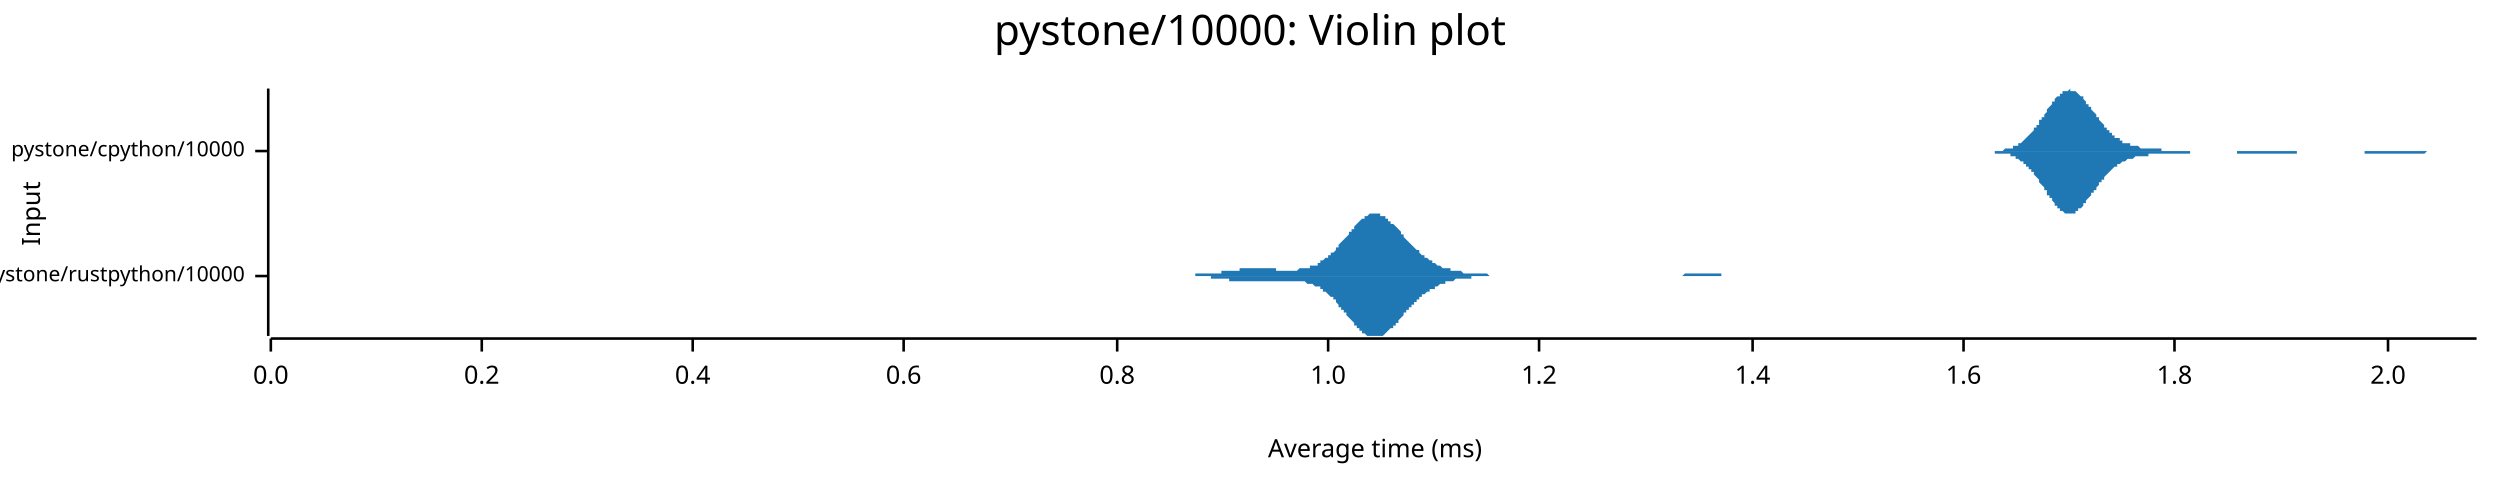
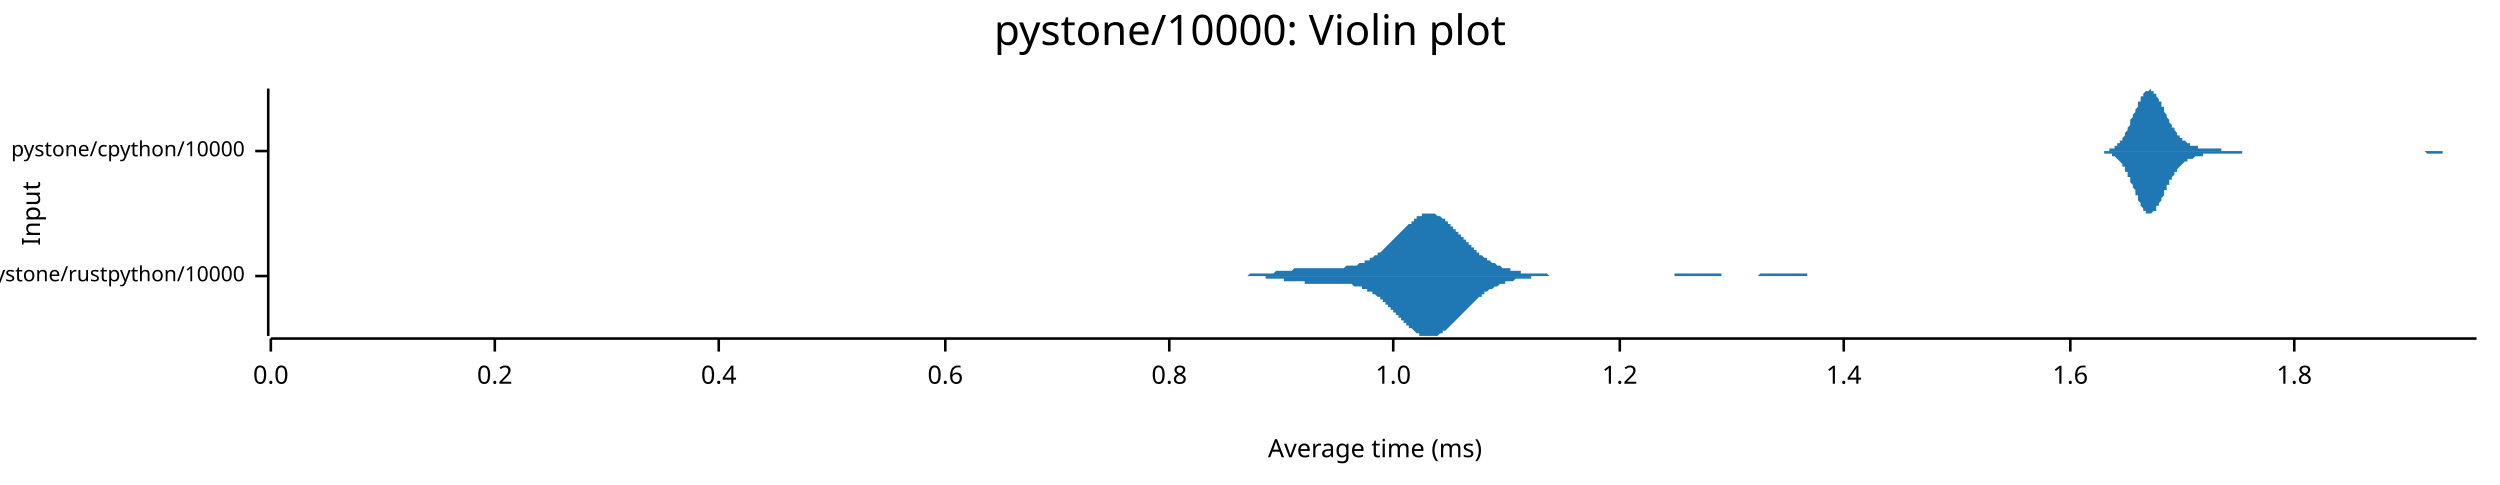
<svg xmlns="http://www.w3.org/2000/svg" width="960" height="186" viewBox="0 0 960 186">
  <text x="480" y="5" dy="0.76em" text-anchor="middle" font-family="sans-serif" font-size="16.129" opacity="1" fill="#000000">
pystone/10000: Violin plot
</text>
  <text x="8" y="82" dy="0.76em" text-anchor="middle" font-family="sans-serif" font-size="9.677" opacity="1" fill="#000000" transform="rotate(270, 8, 82)">
Input
</text>
  <text x="528" y="178" dy="-0.5ex" text-anchor="middle" font-family="sans-serif" font-size="9.677" opacity="1" fill="#000000">
Average time (ms)
</text>
  <polyline fill="none" opacity="1" stroke="#000000" stroke-width="1" points="103,34 103,129 " />
  <text x="94" y="106" dy="0.5ex" text-anchor="end" font-family="sans-serif" font-size="8.065" opacity="1" fill="#000000">
pystone/rustpython/10000
</text>
  <polyline fill="none" opacity="1" stroke="#000000" stroke-width="1" points="98,106 103,106 " />
  <text x="94" y="58" dy="0.5ex" text-anchor="end" font-family="sans-serif" font-size="8.065" opacity="1" fill="#000000">
pystone/cpython/10000
</text>
  <polyline fill="none" opacity="1" stroke="#000000" stroke-width="1" points="98,58 103,58 " />
  <polyline fill="none" opacity="1" stroke="#000000" stroke-width="1" points="104,130 951,130 " />
  <text x="104" y="140" dy="0.76em" text-anchor="middle" font-family="sans-serif" font-size="9.677" opacity="1" fill="#000000">
0.0
</text>
  <polyline fill="none" opacity="1" stroke="#000000" stroke-width="1" points="104,130 104,135 " />
-   <text x="185" y="140" dy="0.76em" text-anchor="middle" font-family="sans-serif" font-size="9.677" opacity="1" fill="#000000">
+   <text x="190" y="140" dy="0.76em" text-anchor="middle" font-family="sans-serif" font-size="9.677" opacity="1" fill="#000000">
0.2
</text>
-   <polyline fill="none" opacity="1" stroke="#000000" stroke-width="1" points="185,130 185,135 " />
-   <text x="266" y="140" dy="0.76em" text-anchor="middle" font-family="sans-serif" font-size="9.677" opacity="1" fill="#000000">
+   <polyline fill="none" opacity="1" stroke="#000000" stroke-width="1" points="190,130 190,135 " />
+   <text x="276" y="140" dy="0.76em" text-anchor="middle" font-family="sans-serif" font-size="9.677" opacity="1" fill="#000000">
0.4
</text>
-   <polyline fill="none" opacity="1" stroke="#000000" stroke-width="1" points="266,130 266,135 " />
-   <text x="347" y="140" dy="0.76em" text-anchor="middle" font-family="sans-serif" font-size="9.677" opacity="1" fill="#000000">
+   <polyline fill="none" opacity="1" stroke="#000000" stroke-width="1" points="276,130 276,135 " />
+   <text x="363" y="140" dy="0.76em" text-anchor="middle" font-family="sans-serif" font-size="9.677" opacity="1" fill="#000000">
0.6
</text>
-   <polyline fill="none" opacity="1" stroke="#000000" stroke-width="1" points="347,130 347,135 " />
-   <text x="429" y="140" dy="0.76em" text-anchor="middle" font-family="sans-serif" font-size="9.677" opacity="1" fill="#000000">
+   <polyline fill="none" opacity="1" stroke="#000000" stroke-width="1" points="363,130 363,135 " />
+   <text x="449" y="140" dy="0.76em" text-anchor="middle" font-family="sans-serif" font-size="9.677" opacity="1" fill="#000000">
0.8
</text>
-   <polyline fill="none" opacity="1" stroke="#000000" stroke-width="1" points="429,130 429,135 " />
-   <text x="510" y="140" dy="0.76em" text-anchor="middle" font-family="sans-serif" font-size="9.677" opacity="1" fill="#000000">
+   <polyline fill="none" opacity="1" stroke="#000000" stroke-width="1" points="449,130 449,135 " />
+   <text x="535" y="140" dy="0.76em" text-anchor="middle" font-family="sans-serif" font-size="9.677" opacity="1" fill="#000000">
1.0
</text>
-   <polyline fill="none" opacity="1" stroke="#000000" stroke-width="1" points="510,130 510,135 " />
-   <text x="591" y="140" dy="0.76em" text-anchor="middle" font-family="sans-serif" font-size="9.677" opacity="1" fill="#000000">
+   <polyline fill="none" opacity="1" stroke="#000000" stroke-width="1" points="535,130 535,135 " />
+   <text x="622" y="140" dy="0.76em" text-anchor="middle" font-family="sans-serif" font-size="9.677" opacity="1" fill="#000000">
1.2
</text>
-   <polyline fill="none" opacity="1" stroke="#000000" stroke-width="1" points="591,130 591,135 " />
-   <text x="673" y="140" dy="0.76em" text-anchor="middle" font-family="sans-serif" font-size="9.677" opacity="1" fill="#000000">
+   <polyline fill="none" opacity="1" stroke="#000000" stroke-width="1" points="622,130 622,135 " />
+   <text x="708" y="140" dy="0.76em" text-anchor="middle" font-family="sans-serif" font-size="9.677" opacity="1" fill="#000000">
1.4
</text>
-   <polyline fill="none" opacity="1" stroke="#000000" stroke-width="1" points="673,130 673,135 " />
-   <text x="754" y="140" dy="0.76em" text-anchor="middle" font-family="sans-serif" font-size="9.677" opacity="1" fill="#000000">
+   <polyline fill="none" opacity="1" stroke="#000000" stroke-width="1" points="708,130 708,135 " />
+   <text x="795" y="140" dy="0.76em" text-anchor="middle" font-family="sans-serif" font-size="9.677" opacity="1" fill="#000000">
1.6
</text>
-   <polyline fill="none" opacity="1" stroke="#000000" stroke-width="1" points="754,130 754,135 " />
-   <text x="835" y="140" dy="0.76em" text-anchor="middle" font-family="sans-serif" font-size="9.677" opacity="1" fill="#000000">
+   <polyline fill="none" opacity="1" stroke="#000000" stroke-width="1" points="795,130 795,135 " />
+   <text x="881" y="140" dy="0.76em" text-anchor="middle" font-family="sans-serif" font-size="9.677" opacity="1" fill="#000000">
1.8
</text>
-   <polyline fill="none" opacity="1" stroke="#000000" stroke-width="1" points="835,130 835,135 " />
-   <text x="917" y="140" dy="0.76em" text-anchor="middle" font-family="sans-serif" font-size="9.677" opacity="1" fill="#000000">
- 2.0
- </text>
-   <polyline fill="none" opacity="1" stroke="#000000" stroke-width="1" points="917,130 917,135 " />
-   <polygon opacity="1" fill="#1F78B4" points="449,106 449,106 449,106 450,106 450,106 451,106 451,106 452,106 452,106 453,106 453,106 454,106 454,106 455,106 455,106 456,106 456,106 456,106 457,106 457,106 458,106 458,106 459,106 459,105 460,105 460,105 461,105 461,105 462,105 462,105 462,105 463,105 463,105 464,105 464,105 465,105 465,105 466,105 466,105 467,105 467,105 468,105 468,105 469,105 469,104 469,104 470,104 470,104 471,104 471,104 472,104 472,104 473,104 473,104 474,104 474,104 475,104 475,104 475,104 476,104 476,103 477,103 477,103 478,103 478,103 479,103 479,103 480,103 480,103 481,103 481,103 481,103 482,103 482,103 483,103 483,103 484,103 484,103 485,103 485,103 486,103 486,103 487,103 487,103 488,103 488,103 488,103 489,103 489,103 490,103 490,104 491,104 491,104 492,104 492,104 493,104 493,104 494,104 494,104 494,104 495,104 495,104 496,104 496,104 497,104 497,104 498,104 498,104 499,103 499,103 500,103 500,103 500,103 501,103 501,103 502,103 502,103 503,103 503,102 504,102 504,102 505,102 505,102 506,102 506,101 507,101 507,101 507,100 508,100 508,100 509,99 509,99 510,99 510,98 511,98 511,97 512,97 512,97 513,96 513,96 513,95 514,95 514,94 515,93 515,93 516,92 516,92 517,91 517,91 518,90 518,89 519,89 519,88 520,88 520,87 520,87 521,86 521,86 522,85 522,85 523,84 523,84 524,84 524,83 525,83 525,83 526,82 526,82 526,82 527,82 527,82 528,82 528,82 529,82 529,82 530,82 530,83 531,83 531,83 532,83 532,84 532,84 533,84 533,85 534,85 534,86 535,86 535,86 536,87 536,87 537,88 537,88 538,89 538,90 539,90 539,91 539,91 540,92 540,92 541,93 541,93 542,94 542,94 543,95 543,95 544,96 544,96 545,96 545,97 545,97 546,98 546,98 547,98 547,99 548,99 548,99 549,100 549,100 550,100 550,101 551,101 551,101 551,101 552,102 552,102 553,102 553,102 554,103 554,103 555,103 555,103 556,103 556,103 557,103 557,104 558,104 558,104 558,104 559,104 559,104 560,104 560,104 561,104 561,104 562,105 562,105 563,105 563,105 564,105 564,105 564,105 565,105 565,105 566,105 566,105 567,105 567,105 568,105 568,105 569,105 569,105 570,105 570,105 571,105 571,105 571,105 572,106 572,106 573,106 573,106 574,106 574,106 575,106 575,106 576,106 576,106 577,106 577,106 577,106 578,106 578,106 579,106 579,106 580,106 580,106 581,106 581,106 582,106 582,106 583,106 583,106 583,106 584,106 584,106 585,106 585,106 586,106 586,106 587,106 587,106 588,106 588,106 589,106 589,106 590,106 590,106 590,106 591,106 591,106 592,106 592,106 593,106 593,106 594,106 594,106 595,106 595,106 596,106 596,106 596,106 597,106 597,106 598,106 598,106 599,106 599,106 600,106 600,106 601,106 601,106 602,106 602,106 603,106 603,106 603,106 604,106 604,106 605,106 605,106 606,106 606,106 607,106 607,106 608,106 608,106 609,106 609,106 609,106 610,106 610,106 611,106 611,106 612,106 612,106 613,106 613,106 614,106 614,106 615,106 615,106 615,106 616,106 616,106 617,106 617,106 618,106 618,106 619,106 619,106 620,106 620,106 621,106 621,106 622,106 622,106 622,106 623,106 623,106 624,106 624,106 625,106 625,106 626,106 626,106 627,106 627,106 628,106 628,106 628,106 629,106 629,106 630,106 630,106 631,106 631,106 632,106 632,106 633,106 633,106 634,106 634,106 634,106 635,106 635,106 636,106 636,106 637,106 637,106 638,106 638,106 639,106 639,106 640,106 640,106 641,106 641,106 641,106 642,106 642,106 643,106 643,106 644,106 644,106 645,106 645,106 646,106 646,106 647,105 647,105 647,105 648,105 648,105 649,105 649,105 650,105 650,105 651,105 651,105 652,105 652,105 653,105 653,105 654,105 654,105 654,105 655,105 655,105 656,105 656,105 657,105 657,105 658,105 658,105 659,105 659,105 660,105 660,105 660,105 661,105 661,106 662,106 662,106 663,106 663,106 664,106 664,106 665,106 665,106 666,106 666,106 666,106 667,106 667,106 668,106 668,106 669,106 669,106 670,106 670,106 671,106 671,106 672,106 672,106 673,106 673,106 673,106 674,106 674,106 675,106 675,106 676,106 676,106 677,106 677,106 678,106 678,106 679,106 679,106 679,106 680,106 680,106 449,106 " />
-   <polygon opacity="1" fill="#1F78B4" points="449,106 449,106 449,106 450,106 450,106 451,106 451,106 452,106 452,106 453,106 453,106 454,106 454,106 455,106 455,106 456,106 456,106 456,106 457,106 457,106 458,106 458,106 459,106 459,106 460,106 460,106 461,106 461,106 462,106 462,106 462,106 463,106 463,106 464,106 464,106 465,106 465,107 466,107 466,107 467,107 467,107 468,107 468,107 469,107 469,107 469,107 470,107 470,107 471,107 471,107 472,107 472,108 473,108 473,108 474,108 474,108 475,108 475,108 475,108 476,108 476,108 477,108 477,108 478,108 478,108 479,108 479,108 480,108 480,108 481,108 481,108 481,108 482,108 482,108 483,108 483,108 484,108 484,108 485,108 485,108 486,108 486,108 487,108 487,108 488,108 488,108 488,108 489,108 489,108 490,108 490,108 491,108 491,108 492,108 492,108 493,108 493,108 494,108 494,108 494,108 495,108 495,108 496,108 496,108 497,108 497,108 498,108 498,108 499,108 499,108 500,108 500,108 500,108 501,108 501,108 502,109 502,109 503,109 503,109 504,109 504,109 505,110 505,110 506,110 506,110 507,110 507,111 507,111 508,111 508,112 509,112 509,112 510,113 510,113 511,114 511,114 512,114 512,115 513,115 513,116 513,116 514,117 514,118 515,118 515,119 516,119 516,120 517,120 517,121 518,122 518,122 519,123 519,123 520,124 520,124 520,125 521,125 521,126 522,126 522,127 523,127 523,128 524,128 524,128 525,129 525,129 526,129 526,129 526,129 527,129 527,129 528,129 528,129 529,129 529,129 530,129 530,129 531,129 531,129 532,128 532,128 532,128 533,127 533,127 534,126 534,126 535,126 535,125 536,125 536,124 537,124 537,123 538,122 538,122 539,121 539,121 539,120 540,120 540,119 541,119 541,118 542,118 542,117 543,117 543,116 544,116 544,115 545,115 545,115 545,114 546,114 546,113 547,113 547,113 548,112 548,112 549,112 549,111 550,111 550,111 551,111 551,110 551,110 552,110 552,110 553,109 553,109 554,109 554,109 555,109 555,108 556,108 556,108 557,108 557,108 558,108 558,108 558,108 559,107 559,107 560,107 560,107 561,107 561,107 562,107 562,107 563,107 563,107 564,107 564,107 564,107 565,107 565,106 566,106 566,106 567,106 567,106 568,106 568,106 569,106 569,106 570,106 570,106 571,106 571,106 571,106 572,106 572,106 573,106 573,106 574,106 574,106 575,106 575,106 576,106 576,106 577,106 577,106 577,106 578,106 578,106 579,106 579,106 580,106 580,106 581,106 581,106 582,106 582,106 583,106 583,106 583,106 584,106 584,106 585,106 585,106 586,106 586,106 587,106 587,106 588,106 588,106 589,106 589,106 590,106 590,106 590,106 591,106 591,106 592,106 592,106 593,106 593,106 594,106 594,106 595,106 595,106 596,106 596,106 596,106 597,106 597,106 598,106 598,106 599,106 599,106 600,106 600,106 601,106 601,106 602,106 602,106 603,106 603,106 603,106 604,106 604,106 605,106 605,106 606,106 606,106 607,106 607,106 608,106 608,106 609,106 609,106 609,106 610,106 610,106 611,106 611,106 612,106 612,106 613,106 613,106 614,106 614,106 615,106 615,106 615,106 616,106 616,106 617,106 617,106 618,106 618,106 619,106 619,106 620,106 620,106 621,106 621,106 622,106 622,106 622,106 623,106 623,106 624,106 624,106 625,106 625,106 626,106 626,106 627,106 627,106 628,106 628,106 628,106 629,106 629,106 630,106 630,106 631,106 631,106 632,106 632,106 633,106 633,106 634,106 634,106 634,106 635,106 635,106 636,106 636,106 637,106 637,106 638,106 638,106 639,106 639,106 640,106 640,106 641,106 641,106 641,106 642,106 642,106 643,106 643,106 644,106 644,106 645,106 645,106 646,106 646,106 647,106 647,106 647,106 648,106 648,106 649,106 649,106 650,106 650,106 651,106 651,106 652,106 652,106 653,106 653,106 654,106 654,106 654,106 655,106 655,106 656,106 656,106 657,106 657,106 658,106 658,106 659,106 659,106 660,106 660,106 660,106 661,106 661,106 662,106 662,106 663,106 663,106 664,106 664,106 665,106 665,106 666,106 666,106 666,106 667,106 667,106 668,106 668,106 669,106 669,106 670,106 670,106 671,106 671,106 672,106 672,106 673,106 673,106 673,106 674,106 674,106 675,106 675,106 676,106 676,106 677,106 677,106 678,106 678,106 679,106 679,106 679,106 680,106 680,106 449,106 " />
-   <polygon opacity="1" fill="#1F78B4" points="762,58 763,58 763,58 763,58 764,58 764,58 765,58 765,58 765,58 766,58 766,58 766,58 767,58 767,58 768,58 768,58 768,58 769,58 769,58 769,58 770,57 770,57 771,57 771,57 771,57 772,57 772,57 772,57 773,57 773,56 774,56 774,56 774,56 775,56 775,55 775,55 776,55 776,55 777,54 777,54 777,54 778,53 778,53 778,53 779,52 779,52 780,51 780,51 780,51 781,50 781,50 781,49 782,49 782,48 783,48 783,47 783,46 784,46 784,45 785,45 785,44 785,44 786,43 786,42 786,42 787,41 787,41 788,40 788,40 788,39 789,39 789,38 789,38 790,37 790,37 791,37 791,36 791,36 792,36 792,35 792,35 793,35 793,35 794,35 794,35 794,35 795,34 795,35 795,35 796,35 796,35 797,35 797,35 797,35 798,36 798,36 798,36 799,37 799,37 800,37 800,38 800,38 801,39 801,39 801,40 802,40 802,41 803,41 803,42 803,42 804,43 804,43 805,44 805,44 805,45 806,45 806,46 806,46 807,47 807,47 808,48 808,48 808,49 809,49 809,49 809,50 810,50 810,51 811,51 811,51 811,52 812,52 812,52 812,53 813,53 813,53 814,53 814,54 814,54 815,54 815,54 815,55 816,55 816,55 817,55 817,55 817,55 818,55 818,56 818,56 819,56 819,56 820,56 820,56 820,56 821,56 821,56 821,56 822,57 822,57 823,57 823,57 823,57 824,57 824,57 825,57 825,57 825,57 826,57 826,57 826,57 827,57 827,57 828,57 828,57 828,57 829,57 829,57 829,57 830,57 830,58 831,58 831,58 831,58 832,58 832,58 832,58 833,58 833,58 834,58 834,58 834,58 835,58 835,58 835,58 836,58 836,58 837,58 837,58 837,58 838,58 838,58 838,58 839,58 839,58 840,58 840,58 840,58 841,58 841,58 841,58 842,58 842,58 843,58 843,58 843,58 844,58 844,58 844,58 845,58 845,58 846,58 846,58 846,58 847,58 847,58 848,58 848,58 848,58 849,58 849,58 849,58 850,58 850,58 851,58 851,58 851,58 852,58 852,58 852,58 853,58 853,58 854,58 854,58 854,58 855,58 855,58 855,58 856,58 856,58 857,58 857,58 857,58 858,58 858,58 858,58 859,58 859,58 860,58 860,58 860,58 861,58 861,58 861,58 862,58 862,58 863,58 863,58 863,58 864,58 864,58 864,58 865,58 865,58 866,58 866,58 866,58 867,58 867,58 868,58 868,58 868,58 869,58 869,58 869,58 870,58 870,58 871,58 871,58 871,58 872,58 872,58 872,58 873,58 873,58 874,58 874,58 874,58 875,58 875,58 875,58 876,58 876,58 877,58 877,58 877,58 878,58 878,58 878,58 879,58 879,58 880,58 880,58 880,58 881,58 881,58 881,58 882,58 882,58 883,58 883,58 883,58 884,58 884,58 884,58 885,58 885,58 886,58 886,58 886,58 887,58 887,58 888,58 888,58 888,58 889,58 889,58 889,58 890,58 890,58 891,58 891,58 891,58 892,58 892,58 892,58 893,58 893,58 894,58 894,58 894,58 895,58 895,58 895,58 896,58 896,58 897,58 897,58 897,58 898,58 898,58 898,58 899,58 899,58 900,58 900,58 900,58 901,58 901,58 901,58 902,58 902,58 903,58 903,58 903,58 904,58 904,58 904,58 905,58 905,58 906,58 906,58 906,58 907,58 907,58 907,58 908,58 908,58 909,58 909,58 909,58 910,58 910,58 911,58 911,58 911,58 912,58 912,58 912,58 913,58 913,58 914,58 914,58 914,58 915,58 915,58 915,58 916,58 916,58 917,58 917,58 917,58 918,58 918,58 918,58 919,58 919,58 920,58 920,58 920,58 921,58 921,58 921,58 922,58 922,58 923,58 923,58 923,58 924,58 924,58 924,58 925,58 925,58 926,58 926,58 926,58 927,58 927,58 927,58 928,58 928,58 929,58 929,58 929,58 930,58 930,58 931,58 931,58 931,58 932,58 932,58 932,58 933,58 933,58 934,58 934,58 934,58 935,58 935,58 935,58 936,58 936,58 937,58 937,58 937,58 938,58 938,58 938,58 939,58 939,58 940,58 940,58 940,58 941,58 941,58 941,58 942,58 942,58 943,58 943,58 943,58 944,58 944,58 944,58 945,58 945,58 946,58 946,58 946,58 947,58 947,58 947,58 948,58 948,58 949,58 949,58 949,58 950,58 950,58 951,58 951,58 762,58 " />
-   <polygon opacity="1" fill="#1F78B4" points="762,58 763,58 763,58 763,58 764,58 764,58 765,58 765,58 765,58 766,58 766,58 766,59 767,59 767,59 768,59 768,59 768,59 769,59 769,59 769,59 770,59 770,59 771,59 771,59 771,59 772,59 772,60 772,60 773,60 773,60 774,60 774,60 774,61 775,61 775,61 775,61 776,62 776,62 777,62 777,62 777,63 778,63 778,63 778,64 779,64 779,65 780,65 780,65 780,66 781,66 781,67 781,67 782,68 782,68 783,69 783,69 783,70 784,71 784,71 785,72 785,72 785,73 786,73 786,74 786,75 787,75 787,76 788,76 788,77 788,77 789,78 789,78 789,79 790,79 790,80 791,80 791,80 791,81 792,81 792,81 792,81 793,82 793,82 794,82 794,82 794,82 795,82 795,82 795,82 796,82 796,82 797,82 797,81 797,81 798,81 798,81 798,80 799,80 799,80 800,79 800,79 800,78 801,78 801,77 801,77 802,76 802,76 803,75 803,75 803,74 804,74 804,73 805,73 805,72 805,72 806,71 806,71 806,70 807,70 807,69 808,69 808,68 808,68 809,67 809,67 809,67 810,66 810,66 811,65 811,65 811,65 812,64 812,64 812,64 813,64 813,63 814,63 814,63 814,63 815,62 815,62 815,62 816,62 816,62 817,61 817,61 817,61 818,61 818,61 818,61 819,61 819,61 820,60 820,60 820,60 821,60 821,60 821,60 822,60 822,60 823,60 823,60 823,60 824,60 824,60 825,60 825,59 825,59 826,59 826,59 826,59 827,59 827,59 828,59 828,59 828,59 829,59 829,59 829,59 830,59 830,59 831,59 831,59 831,59 832,59 832,59 832,59 833,59 833,59 834,59 834,59 834,59 835,59 835,59 835,59 836,59 836,59 837,59 837,59 837,59 838,59 838,59 838,59 839,59 839,59 840,59 840,59 840,59 841,59 841,59 841,58 842,58 842,58 843,58 843,58 843,58 844,58 844,58 844,58 845,58 845,58 846,58 846,58 846,58 847,58 847,58 848,58 848,58 848,58 849,58 849,58 849,58 850,58 850,58 851,58 851,58 851,58 852,58 852,58 852,58 853,58 853,58 854,58 854,58 854,58 855,58 855,58 855,58 856,58 856,58 857,58 857,58 857,58 858,58 858,58 858,58 859,58 859,59 860,59 860,59 860,59 861,59 861,59 861,59 862,59 862,59 863,59 863,59 863,59 864,59 864,59 864,59 865,59 865,59 866,59 866,59 866,59 867,59 867,59 868,59 868,59 868,59 869,59 869,59 869,59 870,59 870,59 871,59 871,59 871,59 872,59 872,59 872,59 873,59 873,59 874,59 874,59 874,59 875,59 875,59 875,59 876,59 876,59 877,59 877,59 877,59 878,59 878,59 878,59 879,59 879,59 880,59 880,59 880,59 881,59 881,59 881,59 882,59 882,58 883,58 883,58 883,58 884,58 884,58 884,58 885,58 885,58 886,58 886,58 886,58 887,58 887,58 888,58 888,58 888,58 889,58 889,58 889,58 890,58 890,58 891,58 891,58 891,58 892,58 892,58 892,58 893,58 893,58 894,58 894,58 894,58 895,58 895,58 895,58 896,58 896,58 897,58 897,58 897,58 898,58 898,58 898,58 899,58 899,58 900,58 900,58 900,58 901,58 901,58 901,58 902,58 902,58 903,58 903,58 903,58 904,58 904,58 904,58 905,58 905,58 906,58 906,58 906,58 907,58 907,58 907,58 908,58 908,59 909,59 909,59 909,59 910,59 910,59 911,59 911,59 911,59 912,59 912,59 912,59 913,59 913,59 914,59 914,59 914,59 915,59 915,59 915,59 916,59 916,59 917,59 917,59 917,59 918,59 918,59 918,59 919,59 919,59 920,59 920,59 920,59 921,59 921,59 921,59 922,59 922,59 923,59 923,59 923,59 924,59 924,59 924,59 925,59 925,59 926,59 926,59 926,59 927,59 927,59 927,59 928,59 928,59 929,59 929,59 929,59 930,59 930,59 931,59 931,59 931,59 932,58 932,58 932,58 933,58 933,58 934,58 934,58 934,58 935,58 935,58 935,58 936,58 936,58 937,58 937,58 937,58 938,58 938,58 938,58 939,58 939,58 940,58 940,58 940,58 941,58 941,58 941,58 942,58 942,58 943,58 943,58 943,58 944,58 944,58 944,58 945,58 945,58 946,58 946,58 946,58 947,58 947,58 947,58 948,58 948,58 949,58 949,58 949,58 950,58 950,58 951,58 951,58 762,58 " />
+   <polyline fill="none" opacity="1" stroke="#000000" stroke-width="1" points="881,130 881,135 " />
+   <polygon opacity="1" fill="#1F78B4" points="469,106 469,106 470,106 470,106 471,106 471,106 472,106 472,106 473,106 473,106 474,106 474,106 475,106 475,106 476,106 476,106 477,106 477,106 478,106 478,106 479,106 479,106 480,105 480,105 481,105 481,105 482,105 482,105 483,105 483,105 484,105 484,105 485,105 485,105 486,105 486,105 487,105 487,105 488,105 488,105 489,105 489,105 490,104 490,104 491,104 491,104 492,104 492,104 493,104 493,104 494,104 494,104 495,104 495,104 496,104 496,104 497,103 497,103 498,103 498,103 499,103 499,103 500,103 500,103 501,103 501,103 502,103 502,103 503,103 503,103 504,103 504,103 505,103 505,103 506,103 506,103 506,103 507,103 507,103 508,103 508,103 509,103 509,103 510,103 510,103 511,103 511,103 512,103 512,103 513,103 513,103 514,103 514,103 515,103 515,103 516,103 516,103 517,102 517,102 518,102 518,102 519,102 519,102 520,102 520,102 521,102 521,102 522,101 522,101 523,101 523,101 524,101 524,100 525,100 525,100 526,100 526,99 527,99 527,99 528,98 528,98 529,98 529,97 530,97 530,97 531,96 531,96 532,95 532,95 533,94 533,94 534,93 534,93 535,92 535,92 536,91 536,91 537,90 537,90 538,89 538,89 539,88 539,88 540,87 540,87 541,86 541,86 542,86 542,85 543,85 543,84 544,84 544,84 544,83 545,83 545,83 546,83 546,82 547,82 547,82 548,82 548,82 549,82 549,82 550,82 550,82 551,82 551,82 552,83 552,83 553,83 553,83 554,84 554,84 555,84 555,85 556,85 556,86 557,86 557,87 558,87 558,88 559,88 559,89 560,89 560,90 561,90 561,91 562,91 562,92 563,92 563,93 564,93 564,94 565,94 565,95 566,95 566,96 567,96 567,97 568,97 568,98 569,98 569,98 570,99 570,99 571,99 571,100 572,100 572,100 573,101 573,101 574,101 574,101 575,102 575,102 576,102 576,102 577,103 577,103 578,103 578,103 579,103 579,103 580,103 580,104 581,104 581,104 581,104 582,104 582,104 583,104 583,104 584,104 584,105 585,105 585,105 586,105 586,105 587,105 587,105 588,105 588,105 589,105 589,105 590,105 590,105 591,105 591,105 592,105 592,105 593,105 593,105 594,105 594,105 595,106 595,106 596,106 596,106 597,106 597,106 598,106 598,106 599,106 599,106 600,106 600,106 601,106 601,106 602,106 602,106 603,106 603,106 604,106 604,106 605,106 605,106 606,106 606,106 607,106 607,106 608,106 608,106 609,106 609,106 610,106 610,106 611,106 611,106 612,106 612,106 613,106 613,106 614,106 614,106 615,106 615,106 616,106 616,106 617,106 617,106 618,106 618,106 619,106 619,106 619,106 620,106 620,106 621,106 621,106 622,106 622,106 623,106 623,106 624,106 624,106 625,106 625,106 626,106 626,106 627,106 627,106 628,106 628,106 629,106 629,106 630,106 630,106 631,106 631,106 632,106 632,106 633,106 633,106 634,106 634,106 635,106 635,106 636,106 636,106 637,106 637,106 638,106 638,106 639,106 639,106 640,106 640,106 641,106 641,106 642,106 642,106 643,106 643,105 644,105 644,105 645,105 645,105 646,105 646,105 647,105 647,105 648,105 648,105 649,105 649,105 650,105 650,105 651,105 651,105 652,105 652,105 653,105 653,105 654,105 654,105 655,105 655,105 656,105 656,105 657,105 657,105 657,105 658,105 658,105 659,105 659,105 660,105 660,105 661,105 661,106 662,106 662,106 663,106 663,106 664,106 664,106 665,106 665,106 666,106 666,106 667,106 667,106 668,106 668,106 669,106 669,106 670,106 670,106 671,106 671,106 672,106 672,106 673,106 673,106 674,106 674,106 675,106 675,106 676,105 676,105 677,105 677,105 678,105 678,105 679,105 679,105 680,105 680,105 681,105 681,105 682,105 682,105 683,105 683,105 684,105 684,105 685,105 685,105 686,105 686,105 687,105 687,105 688,105 688,105 689,105 689,105 690,105 690,105 691,105 691,105 692,105 692,105 693,105 693,105 694,105 694,106 694,106 695,106 695,106 696,106 696,106 697,106 697,106 698,106 698,106 699,106 699,106 700,106 700,106 701,106 701,106 702,106 702,106 703,106 703,106 704,106 704,106 705,106 705,106 706,106 706,106 707,106 707,106 708,106 708,106 709,106 709,106 710,106 710,106 711,106 711,106 712,106 712,106 713,106 713,106 714,106 714,106 715,106 715,106 715,106 469,106 " />
+   <polygon opacity="1" fill="#1F78B4" points="469,106 469,106 470,106 470,106 471,106 471,106 472,106 472,106 473,106 473,106 474,106 474,106 475,106 475,106 476,106 476,106 477,106 477,106 478,106 478,106 479,106 479,106 480,106 480,106 481,106 481,106 482,106 482,106 483,106 483,106 484,106 484,106 485,106 485,106 486,106 486,107 487,107 487,107 488,107 488,107 489,107 489,107 490,107 490,107 491,107 491,107 492,107 492,107 493,107 493,108 494,108 494,108 495,108 495,108 496,108 496,108 497,108 497,108 498,108 498,108 499,108 499,108 500,108 500,108 501,108 501,109 502,109 502,109 503,109 503,109 504,109 504,109 505,109 505,109 506,109 506,109 506,109 507,109 507,109 508,109 508,109 509,109 509,109 510,109 510,109 511,109 511,109 512,109 512,109 513,109 513,109 514,109 514,109 515,109 515,109 516,109 516,109 517,109 517,109 518,109 518,109 519,109 519,109 520,110 520,110 521,110 521,110 522,110 522,110 523,110 523,111 524,111 524,111 525,111 525,112 526,112 526,112 527,112 527,113 528,113 528,113 529,114 529,114 530,114 530,115 531,115 531,116 532,116 532,117 533,117 533,118 534,118 534,119 535,119 535,120 536,120 536,121 537,121 537,122 538,122 538,123 539,123 539,124 540,124 540,125 541,125 541,126 542,126 542,126 543,127 543,127 544,128 544,128 544,128 545,128 545,129 546,129 546,129 547,129 547,129 548,129 548,129 549,129 549,129 550,129 550,129 551,129 551,129 552,129 552,129 553,128 553,128 554,128 554,127 555,127 555,127 556,126 556,126 557,125 557,125 558,124 558,124 559,123 559,123 560,122 560,122 561,121 561,121 562,120 562,120 563,119 563,119 564,118 564,118 565,117 565,117 566,116 566,116 567,115 567,115 568,114 568,114 569,114 569,113 570,113 570,112 571,112 571,112 572,111 572,111 573,111 573,111 574,110 574,110 575,110 575,110 576,109 576,109 577,109 577,109 578,109 578,108 579,108 579,108 580,108 580,108 581,108 581,108 581,108 582,107 582,107 583,107 583,107 584,107 584,107 585,107 585,107 586,107 586,107 587,107 587,107 588,107 588,106 589,106 589,106 590,106 590,106 591,106 591,106 592,106 592,106 593,106 593,106 594,106 594,106 595,106 595,106 596,106 596,106 597,106 597,106 598,106 598,106 599,106 599,106 600,106 600,106 601,106 601,106 602,106 602,106 603,106 603,106 604,106 604,106 605,106 605,106 606,106 606,106 607,106 607,106 608,106 608,106 609,106 609,106 610,106 610,106 611,106 611,106 612,106 612,106 613,106 613,106 614,106 614,106 615,106 615,106 616,106 616,106 617,106 617,106 618,106 618,106 619,106 619,106 619,106 620,106 620,106 621,106 621,106 622,106 622,106 623,106 623,106 624,106 624,106 625,106 625,106 626,106 626,106 627,106 627,106 628,106 628,106 629,106 629,106 630,106 630,106 631,106 631,106 632,106 632,106 633,106 633,106 634,106 634,106 635,106 635,106 636,106 636,106 637,106 637,106 638,106 638,106 639,106 639,106 640,106 640,106 641,106 641,106 642,106 642,106 643,106 643,106 644,106 644,106 645,106 645,106 646,106 646,106 647,106 647,106 648,106 648,106 649,106 649,106 650,106 650,106 651,106 651,106 652,106 652,106 653,106 653,106 654,106 654,106 655,106 655,106 656,106 656,106 657,106 657,106 657,106 658,106 658,106 659,106 659,106 660,106 660,106 661,106 661,106 662,106 662,106 663,106 663,106 664,106 664,106 665,106 665,106 666,106 666,106 667,106 667,106 668,106 668,106 669,106 669,106 670,106 670,106 671,106 671,106 672,106 672,106 673,106 673,106 674,106 674,106 675,106 675,106 676,106 676,106 677,106 677,106 678,106 678,106 679,106 679,106 680,106 680,106 681,106 681,106 682,106 682,106 683,106 683,106 684,106 684,106 685,106 685,106 686,106 686,106 687,106 687,106 688,106 688,106 689,106 689,106 690,106 690,106 691,106 691,106 692,106 692,106 693,106 693,106 694,106 694,106 694,106 695,106 695,106 696,106 696,106 697,106 697,106 698,106 698,106 699,106 699,106 700,106 700,106 701,106 701,106 702,106 702,106 703,106 703,106 704,106 704,106 705,106 705,106 706,106 706,106 707,106 707,106 708,106 708,106 709,106 709,106 710,106 710,106 711,106 711,106 712,106 712,106 713,106 713,106 714,106 714,106 715,106 715,106 715,106 469,106 " />
+   <polygon opacity="1" fill="#1F78B4" points="804,58 804,58 805,58 805,58 805,58 806,58 806,58 806,58 806,58 807,58 807,58 807,58 808,58 808,58 808,58 809,58 809,58 809,58 809,58 810,58 810,57 810,57 811,57 811,57 811,57 811,57 812,57 812,56 812,56 813,56 813,56 813,55 813,55 814,55 814,54 814,54 815,54 815,53 815,53 816,52 816,52 816,51 816,51 817,50 817,49 817,49 818,48 818,48 818,47 818,46 819,45 819,45 819,44 820,43 820,43 820,42 821,41 821,40 821,40 821,39 822,39 822,38 822,37 823,37 823,36 823,36 823,36 824,35 824,35 824,35 825,35 825,35 825,35 826,34 826,35 826,35 826,35 827,35 827,35 827,36 828,36 828,36 828,37 828,37 829,38 829,38 829,39 830,39 830,40 830,41 831,41 831,42 831,43 831,43 832,44 832,44 832,45 833,46 833,46 833,47 833,47 834,48 834,48 834,49 835,49 835,50 835,50 836,51 836,51 836,51 836,52 837,52 837,53 837,53 838,53 838,53 838,54 838,54 839,54 839,54 839,54 840,55 840,55 840,55 840,55 841,55 841,55 841,56 842,56 842,56 842,56 843,56 843,56 843,56 843,56 844,56 844,57 844,57 845,57 845,57 845,57 845,57 846,57 846,57 846,57 847,57 847,57 847,57 848,57 848,57 848,57 848,57 849,57 849,57 849,57 850,57 850,57 850,57 850,57 851,57 851,57 851,57 852,57 852,57 852,57 853,57 853,57 853,57 853,58 854,58 854,58 854,58 855,58 855,58 855,58 855,58 856,58 856,58 856,58 857,58 857,58 857,58 858,58 858,58 858,58 858,58 859,58 859,58 859,58 860,58 860,58 860,58 860,58 861,58 861,58 861,58 862,58 862,58 862,58 862,58 863,58 863,58 863,58 864,58 864,58 864,58 865,58 865,58 865,58 865,58 866,58 866,58 866,58 867,58 867,58 867,58 867,58 868,58 868,58 868,58 869,58 869,58 869,58 870,58 870,58 870,58 870,58 871,58 871,58 871,58 872,58 872,58 872,58 872,58 873,58 873,58 873,58 874,58 874,58 874,58 875,58 875,58 875,58 875,58 876,58 876,58 876,58 877,58 877,58 877,58 877,58 878,58 878,58 878,58 879,58 879,58 879,58 880,58 880,58 880,58 880,58 881,58 881,58 881,58 882,58 882,58 882,58 882,58 883,58 883,58 883,58 884,58 884,58 884,58 884,58 885,58 885,58 885,58 886,58 886,58 886,58 887,58 887,58 887,58 887,58 888,58 888,58 888,58 889,58 889,58 889,58 889,58 890,58 890,58 890,58 891,58 891,58 891,58 892,58 892,58 892,58 892,58 893,58 893,58 893,58 894,58 894,58 894,58 894,58 895,58 895,58 895,58 896,58 896,58 896,58 897,58 897,58 897,58 897,58 898,58 898,58 898,58 899,58 899,58 899,58 899,58 900,58 900,58 900,58 901,58 901,58 901,58 902,58 902,58 902,58 902,58 903,58 903,58 903,58 904,58 904,58 904,58 904,58 905,58 905,58 905,58 906,58 906,58 906,58 906,58 907,58 907,58 907,58 908,58 908,58 908,58 909,58 909,58 909,58 909,58 910,58 910,58 910,58 911,58 911,58 911,58 911,58 912,58 912,58 912,58 913,58 913,58 913,58 914,58 914,58 914,58 914,58 915,58 915,58 915,58 916,58 916,58 916,58 916,58 917,58 917,58 917,58 918,58 918,58 918,58 919,58 919,58 919,58 919,58 920,58 920,58 920,58 921,58 921,58 921,58 921,58 922,58 922,58 922,58 923,58 923,58 923,58 924,58 924,58 924,58 924,58 925,58 925,58 925,58 926,58 926,58 926,58 926,58 927,58 927,58 927,58 928,58 928,58 928,58 928,58 929,58 929,58 929,58 930,58 930,58 930,58 931,58 931,58 931,58 931,58 932,58 932,58 932,58 933,58 933,58 933,58 933,58 934,58 934,58 934,58 935,58 935,58 935,58 936,58 936,58 936,58 936,58 937,58 937,58 937,58 938,58 938,58 938,58 938,58 939,58 939,58 939,58 940,58 940,58 940,58 941,58 941,58 941,58 941,58 942,58 942,58 942,58 943,58 943,58 943,58 943,58 944,58 944,58 944,58 945,58 945,58 945,58 946,58 946,58 946,58 946,58 947,58 947,58 947,58 948,58 948,58 948,58 948,58 949,58 949,58 949,58 950,58 950,58 950,58 951,58 951,58 804,58 " />
+   <polygon opacity="1" fill="#1F78B4" points="804,58 804,58 805,58 805,58 805,58 806,58 806,58 806,58 806,58 807,58 807,58 807,58 808,58 808,59 808,59 809,59 809,59 809,59 809,59 810,59 810,59 810,59 811,59 811,59 811,60 811,60 812,60 812,60 812,60 813,61 813,61 813,61 813,61 814,62 814,62 814,62 815,63 815,63 815,64 816,64 816,65 816,65 816,66 817,66 817,67 817,68 818,68 818,69 818,70 818,70 819,71 819,72 819,72 820,73 820,74 820,75 821,75 821,76 821,77 821,77 822,78 822,78 822,79 823,80 823,80 823,80 823,81 824,81 824,81 824,82 825,82 825,82 825,82 826,82 826,82 826,82 826,82 827,81 827,81 827,81 828,81 828,80 828,80 828,79 829,79 829,78 829,78 830,77 830,76 830,76 831,75 831,75 831,74 831,73 832,73 832,72 832,71 833,71 833,70 833,70 833,69 834,69 834,68 834,68 835,67 835,67 835,66 836,66 836,65 836,65 836,65 837,64 837,64 837,64 838,63 838,63 838,63 838,63 839,62 839,62 839,62 840,62 840,62 840,61 840,61 841,61 841,61 841,61 842,61 842,61 842,61 843,60 843,60 843,60 843,60 844,60 844,60 844,60 845,60 845,60 845,60 845,60 846,60 846,60 846,59 847,59 847,59 847,59 848,59 848,59 848,59 848,59 849,59 849,59 849,59 850,59 850,59 850,59 850,59 851,59 851,59 851,59 852,59 852,59 852,59 853,59 853,59 853,59 853,59 854,59 854,59 854,59 855,59 855,59 855,59 855,59 856,59 856,59 856,59 857,59 857,59 857,59 858,59 858,59 858,59 858,59 859,59 859,59 859,59 860,59 860,59 860,59 860,59 861,59 861,59 861,58 862,58 862,58 862,58 862,58 863,58 863,58 863,58 864,58 864,58 864,58 865,58 865,58 865,58 865,58 866,58 866,58 866,58 867,58 867,58 867,58 867,58 868,58 868,58 868,58 869,58 869,58 869,58 870,58 870,58 870,58 870,58 871,58 871,58 871,58 872,58 872,58 872,58 872,58 873,58 873,58 873,58 874,58 874,58 874,58 875,58 875,58 875,58 875,58 876,58 876,58 876,58 877,58 877,58 877,58 877,58 878,58 878,58 878,58 879,58 879,58 879,58 880,58 880,58 880,58 880,58 881,58 881,58 881,58 882,58 882,58 882,58 882,58 883,58 883,58 883,58 884,58 884,58 884,58 884,58 885,58 885,58 885,58 886,58 886,58 886,58 887,58 887,58 887,58 887,58 888,58 888,58 888,58 889,58 889,58 889,58 889,58 890,58 890,58 890,58 891,58 891,58 891,58 892,58 892,58 892,58 892,58 893,58 893,58 893,58 894,58 894,58 894,58 894,58 895,58 895,58 895,58 896,58 896,58 896,58 897,58 897,58 897,58 897,58 898,58 898,58 898,58 899,58 899,58 899,58 899,58 900,58 900,58 900,58 901,58 901,58 901,58 902,58 902,58 902,58 902,58 903,58 903,58 903,58 904,58 904,58 904,58 904,58 905,58 905,58 905,58 906,58 906,58 906,58 906,58 907,58 907,58 907,58 908,58 908,58 908,58 909,58 909,58 909,58 909,58 910,58 910,58 910,58 911,58 911,58 911,58 911,58 912,58 912,58 912,58 913,58 913,58 913,58 914,58 914,58 914,58 914,58 915,58 915,58 915,58 916,58 916,58 916,58 916,58 917,58 917,58 917,58 918,58 918,58 918,58 919,58 919,58 919,58 919,58 920,58 920,58 920,58 921,58 921,58 921,58 921,58 922,58 922,58 922,58 923,58 923,58 923,58 924,58 924,58 924,58 924,58 925,58 925,58 925,58 926,58 926,58 926,58 926,58 927,58 927,58 927,58 928,58 928,58 928,58 928,58 929,58 929,58 929,58 930,58 930,58 930,58 931,58 931,58 931,58 931,58 932,59 932,59 932,59 933,59 933,59 933,59 933,59 934,59 934,59 934,59 935,59 935,59 935,59 936,59 936,59 936,59 936,59 937,59 937,59 937,59 938,59 938,59 938,58 938,58 939,58 939,58 939,58 940,58 940,58 940,58 941,58 941,58 941,58 941,58 942,58 942,58 942,58 943,58 943,58 943,58 943,58 944,58 944,58 944,58 945,58 945,58 945,58 946,58 946,58 946,58 946,58 947,58 947,58 947,58 948,58 948,58 948,58 948,58 949,58 949,58 949,58 950,58 950,58 950,58 951,58 951,58 804,58 " />
</svg>
